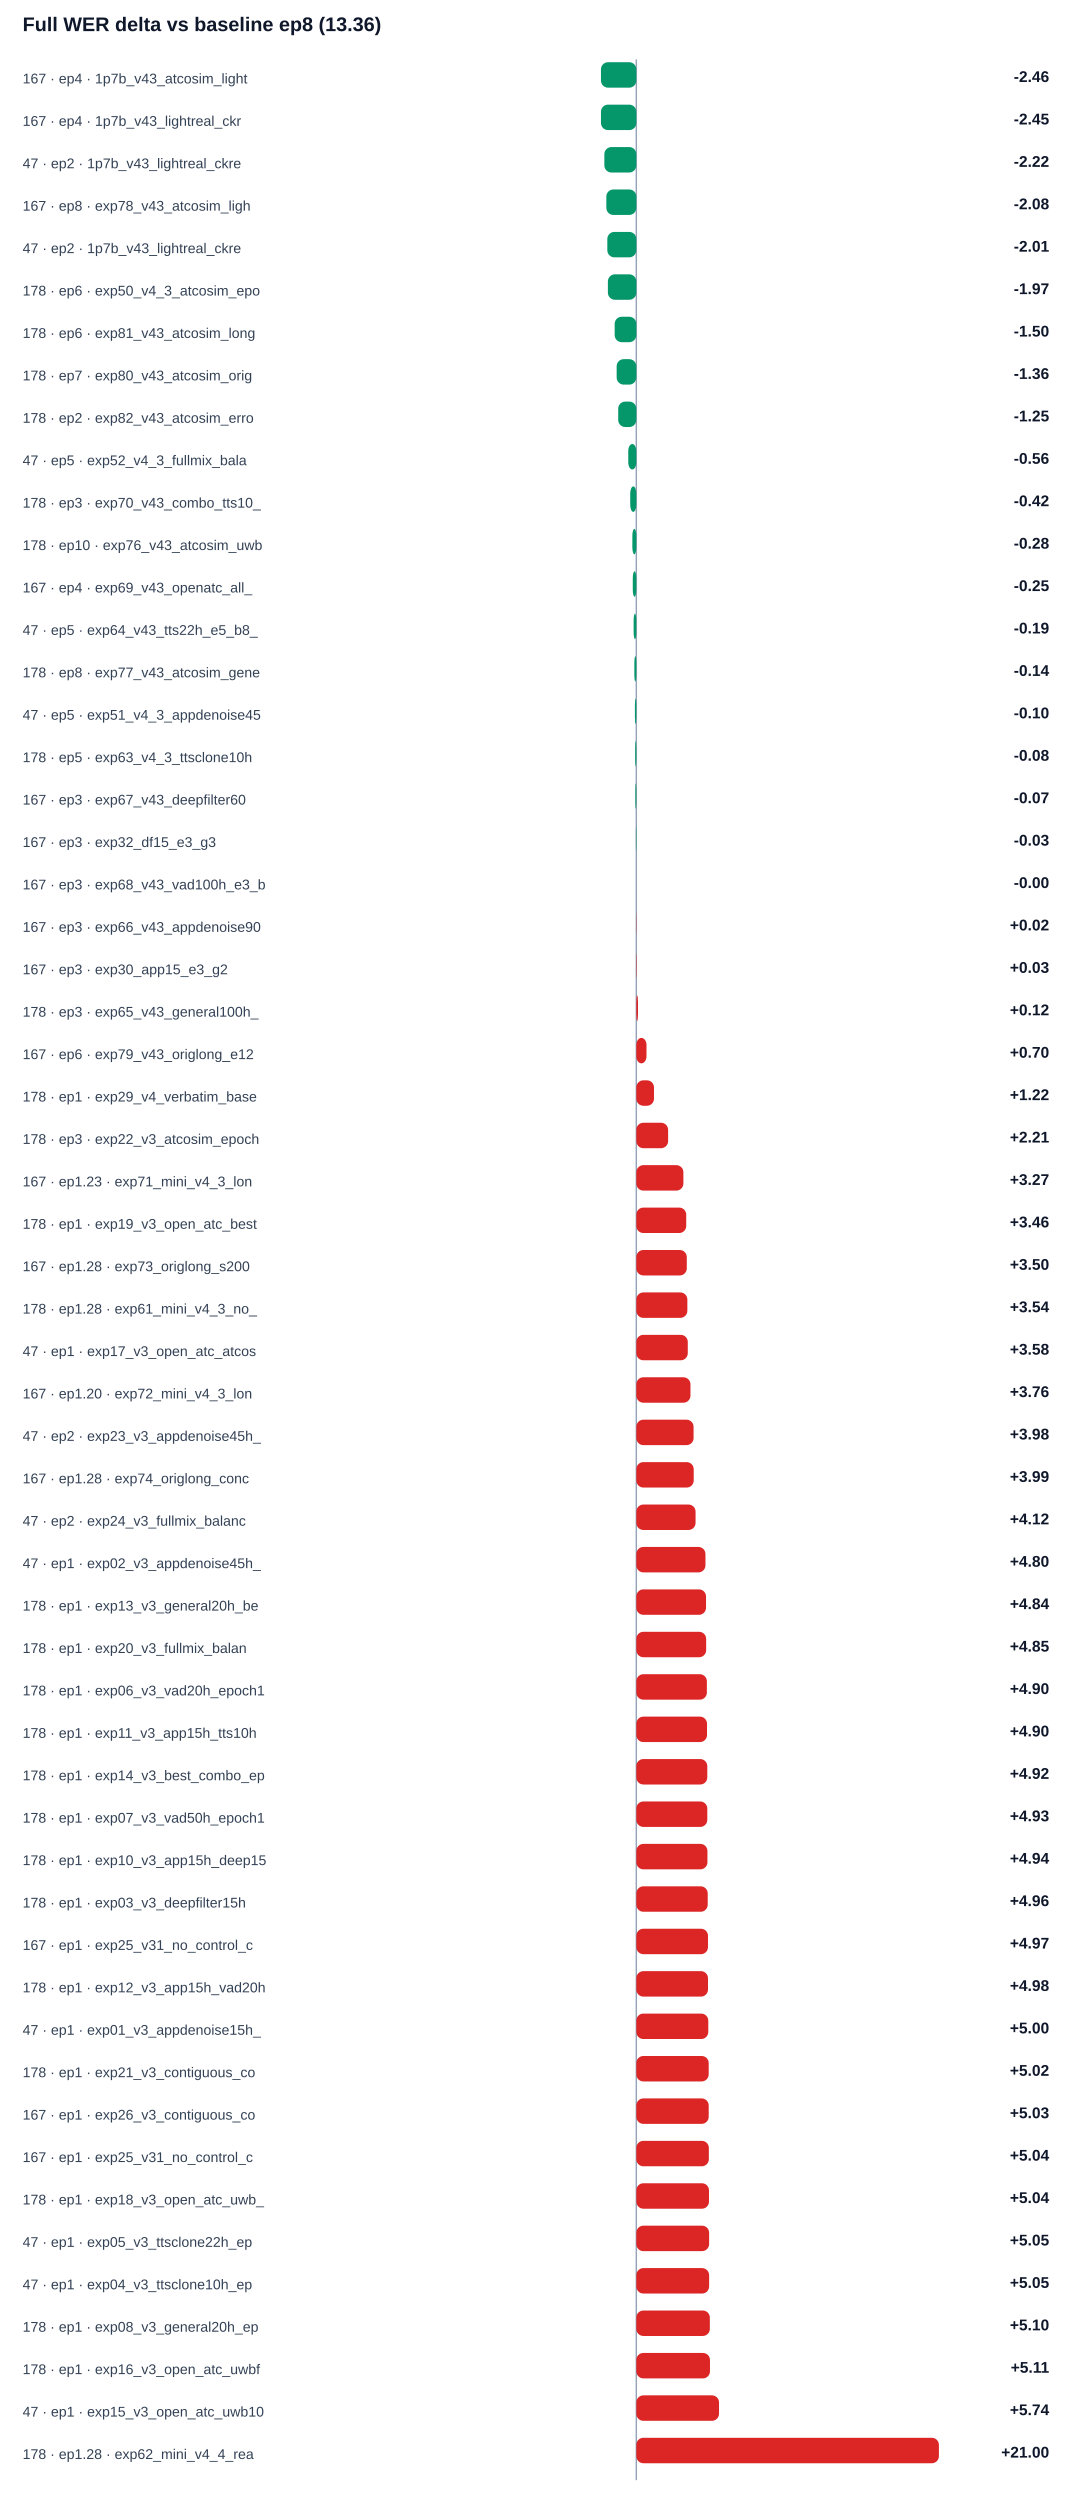
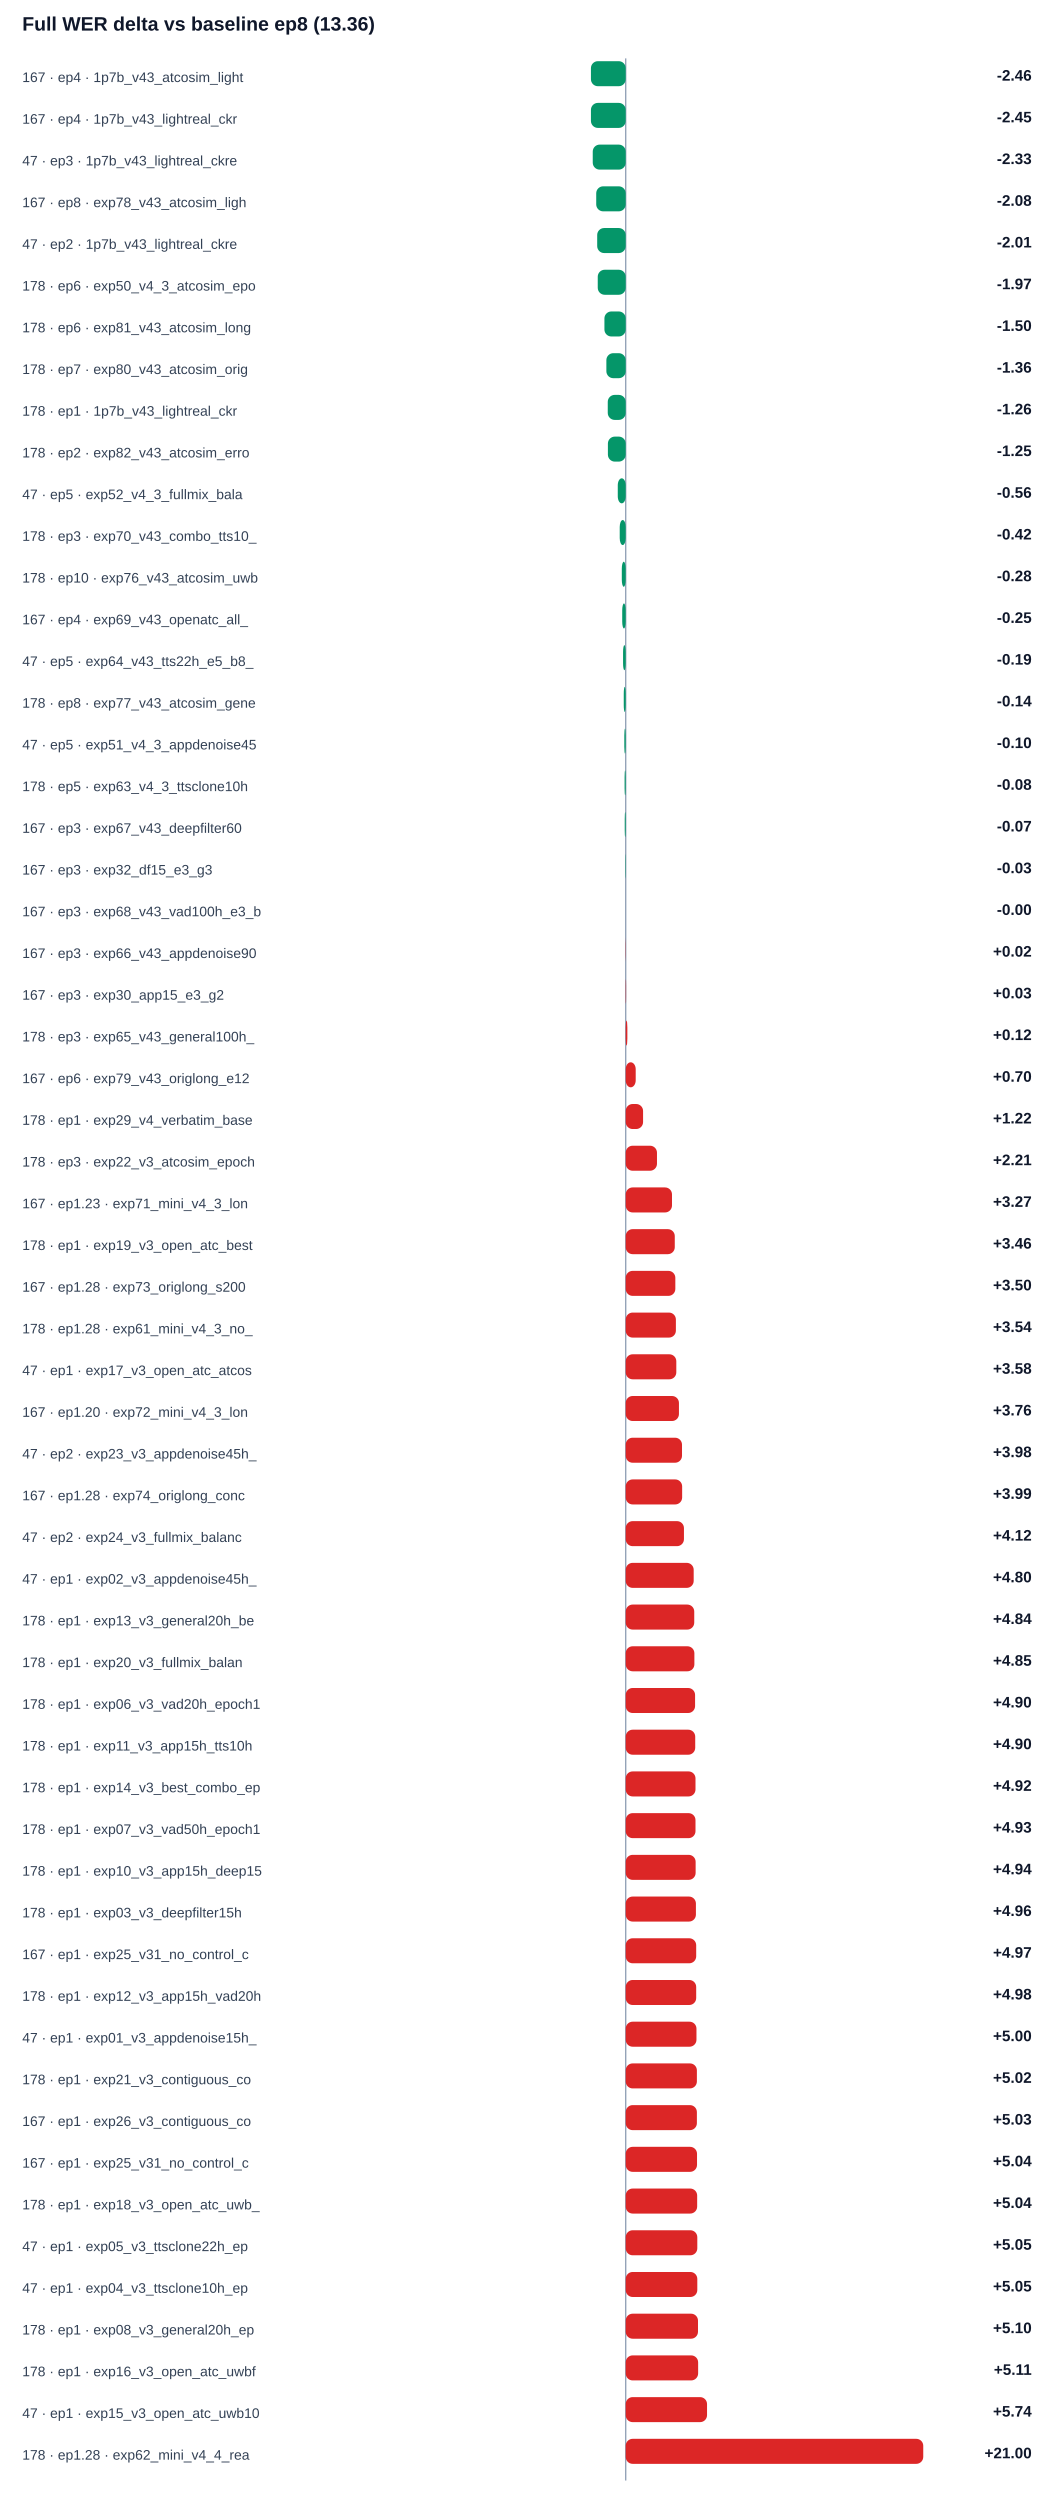
- <svg xmlns="http://www.w3.org/2000/svg" width="100%" viewBox="0 0 760 1768" style="max-width:760px;background:#ffffff;border:1px solid #e5e7eb;border-radius:10px;">
+ <svg xmlns="http://www.w3.org/2000/svg" width="100%" viewBox="0 0 760 1798" style="max-width:760px;background:#ffffff;border:1px solid #e5e7eb;border-radius:10px;">
  <text x="16.0" y="22.0" font-size="14" fill="#0f172a" text-anchor="start" font-family="Arial, sans-serif" font-weight="700">Full WER delta vs baseline ep8 (13.36)</text>
-   <line x1="450" y1="42" x2="450" y2="1754" stroke="#94a3b8" />
+   <line x1="450" y1="42" x2="450" y2="1784" stroke="#94a3b8" />
  <text x="16.0" y="59.0" font-size="10" fill="#334155" text-anchor="start" font-family="Arial, sans-serif" font-weight="400">167 · ep4 · 1p7b_v43_atcosim_light</text>
  <rect x="425.0" y="44" width="25.0" height="18" rx="5" fill="#059669" />
  <text x="742.0" y="58.0" font-size="11" fill="#0f172a" text-anchor="end" font-family="Arial, sans-serif" font-weight="700">-2.46</text>
  <text x="16.0" y="89.0" font-size="10" fill="#334155" text-anchor="start" font-family="Arial, sans-serif" font-weight="400">167 · ep4 · 1p7b_v43_lightreal_ckr</text>
  <rect x="425.0" y="74" width="25.0" height="18" rx="5" fill="#059669" />
  <text x="742.0" y="88.0" font-size="11" fill="#0f172a" text-anchor="end" font-family="Arial, sans-serif" font-weight="700">-2.45</text>
-   <text x="16.0" y="119.0" font-size="10" fill="#334155" text-anchor="start" font-family="Arial, sans-serif" font-weight="400">47 · ep2 · 1p7b_v43_lightreal_ckre</text>
-   <rect x="427.4" y="104" width="22.6" height="18" rx="5" fill="#059669" />
-   <text x="742.0" y="118.0" font-size="11" fill="#0f172a" text-anchor="end" font-family="Arial, sans-serif" font-weight="700">-2.22</text>
+   <text x="16.0" y="119.0" font-size="10" fill="#334155" text-anchor="start" font-family="Arial, sans-serif" font-weight="400">47 · ep3 · 1p7b_v43_lightreal_ckre</text>
+   <rect x="426.3" y="104" width="23.7" height="18" rx="5" fill="#059669" />
+   <text x="742.0" y="118.0" font-size="11" fill="#0f172a" text-anchor="end" font-family="Arial, sans-serif" font-weight="700">-2.33</text>
  <text x="16.0" y="149.0" font-size="10" fill="#334155" text-anchor="start" font-family="Arial, sans-serif" font-weight="400">167 · ep8 · exp78_v43_atcosim_ligh</text>
  <rect x="428.8" y="134" width="21.2" height="18" rx="5" fill="#059669" />
  <text x="742.0" y="148.0" font-size="11" fill="#0f172a" text-anchor="end" font-family="Arial, sans-serif" font-weight="700">-2.08</text>
  <text x="16.0" y="179.0" font-size="10" fill="#334155" text-anchor="start" font-family="Arial, sans-serif" font-weight="400">47 · ep2 · 1p7b_v43_lightreal_ckre</text>
  <rect x="429.5" y="164" width="20.5" height="18" rx="5" fill="#059669" />
  <text x="742.0" y="178.0" font-size="11" fill="#0f172a" text-anchor="end" font-family="Arial, sans-serif" font-weight="700">-2.01</text>
  <text x="16.0" y="209.0" font-size="10" fill="#334155" text-anchor="start" font-family="Arial, sans-serif" font-weight="400">178 · ep6 · exp50_v4_3_atcosim_epo</text>
  <rect x="429.9" y="194" width="20.1" height="18" rx="5" fill="#059669" />
  <text x="742.0" y="208.0" font-size="11" fill="#0f172a" text-anchor="end" font-family="Arial, sans-serif" font-weight="700">-1.97</text>
  <text x="16.0" y="239.0" font-size="10" fill="#334155" text-anchor="start" font-family="Arial, sans-serif" font-weight="400">178 · ep6 · exp81_v43_atcosim_long</text>
  <rect x="434.7" y="224" width="15.3" height="18" rx="5" fill="#059669" />
  <text x="742.0" y="238.0" font-size="11" fill="#0f172a" text-anchor="end" font-family="Arial, sans-serif" font-weight="700">-1.50</text>
  <text x="16.0" y="269.0" font-size="10" fill="#334155" text-anchor="start" font-family="Arial, sans-serif" font-weight="400">178 · ep7 · exp80_v43_atcosim_orig</text>
  <rect x="436.1" y="254" width="13.9" height="18" rx="5" fill="#059669" />
  <text x="742.0" y="268.0" font-size="11" fill="#0f172a" text-anchor="end" font-family="Arial, sans-serif" font-weight="700">-1.36</text>
-   <text x="16.0" y="299.0" font-size="10" fill="#334155" text-anchor="start" font-family="Arial, sans-serif" font-weight="400">178 · ep2 · exp82_v43_atcosim_erro</text>
-   <rect x="437.2" y="284" width="12.8" height="18" rx="5" fill="#059669" />
-   <text x="742.0" y="298.0" font-size="11" fill="#0f172a" text-anchor="end" font-family="Arial, sans-serif" font-weight="700">-1.25</text>
-   <text x="16.0" y="329.0" font-size="10" fill="#334155" text-anchor="start" font-family="Arial, sans-serif" font-weight="400">47 · ep5 · exp52_v4_3_fullmix_bala</text>
-   <rect x="444.3" y="314" width="5.7" height="18" rx="5" fill="#059669" />
-   <text x="742.0" y="328.0" font-size="11" fill="#0f172a" text-anchor="end" font-family="Arial, sans-serif" font-weight="700">-0.56</text>
-   <text x="16.0" y="359.0" font-size="10" fill="#334155" text-anchor="start" font-family="Arial, sans-serif" font-weight="400">178 · ep3 · exp70_v43_combo_tts10_</text>
-   <rect x="445.7" y="344" width="4.3" height="18" rx="5" fill="#059669" />
-   <text x="742.0" y="358.0" font-size="11" fill="#0f172a" text-anchor="end" font-family="Arial, sans-serif" font-weight="700">-0.42</text>
-   <text x="16.0" y="389.0" font-size="10" fill="#334155" text-anchor="start" font-family="Arial, sans-serif" font-weight="400">178 · ep10 · exp76_v43_atcosim_uwb</text>
-   <rect x="447.2" y="374" width="2.8" height="18" rx="5" fill="#059669" />
-   <text x="742.0" y="388.0" font-size="11" fill="#0f172a" text-anchor="end" font-family="Arial, sans-serif" font-weight="700">-0.28</text>
-   <text x="16.0" y="419.0" font-size="10" fill="#334155" text-anchor="start" font-family="Arial, sans-serif" font-weight="400">167 · ep4 · exp69_v43_openatc_all_</text>
-   <rect x="447.5" y="404" width="2.5" height="18" rx="5" fill="#059669" />
-   <text x="742.0" y="418.0" font-size="11" fill="#0f172a" text-anchor="end" font-family="Arial, sans-serif" font-weight="700">-0.25</text>
-   <text x="16.0" y="449.0" font-size="10" fill="#334155" text-anchor="start" font-family="Arial, sans-serif" font-weight="400">47 · ep5 · exp64_v43_tts22h_e5_b8_</text>
-   <rect x="448.1" y="434" width="1.9" height="18" rx="5" fill="#059669" />
-   <text x="742.0" y="448.0" font-size="11" fill="#0f172a" text-anchor="end" font-family="Arial, sans-serif" font-weight="700">-0.19</text>
-   <text x="16.0" y="479.0" font-size="10" fill="#334155" text-anchor="start" font-family="Arial, sans-serif" font-weight="400">178 · ep8 · exp77_v43_atcosim_gene</text>
-   <rect x="448.6" y="464" width="1.4" height="18" rx="5" fill="#059669" />
-   <text x="742.0" y="478.0" font-size="11" fill="#0f172a" text-anchor="end" font-family="Arial, sans-serif" font-weight="700">-0.14</text>
-   <text x="16.0" y="509.0" font-size="10" fill="#334155" text-anchor="start" font-family="Arial, sans-serif" font-weight="400">47 · ep5 · exp51_v4_3_appdenoise45</text>
-   <rect x="449.0" y="494" width="1.0" height="18" rx="5" fill="#059669" />
-   <text x="742.0" y="508.0" font-size="11" fill="#0f172a" text-anchor="end" font-family="Arial, sans-serif" font-weight="700">-0.10</text>
-   <text x="16.0" y="539.0" font-size="10" fill="#334155" text-anchor="start" font-family="Arial, sans-serif" font-weight="400">178 · ep5 · exp63_v4_3_ttsclone10h</text>
-   <rect x="449.2" y="524" width="0.8" height="18" rx="5" fill="#059669" />
-   <text x="742.0" y="538.0" font-size="11" fill="#0f172a" text-anchor="end" font-family="Arial, sans-serif" font-weight="700">-0.08</text>
-   <text x="16.0" y="569.0" font-size="10" fill="#334155" text-anchor="start" font-family="Arial, sans-serif" font-weight="400">167 · ep3 · exp67_v43_deepfilter60</text>
-   <rect x="449.3" y="554" width="0.7" height="18" rx="5" fill="#059669" />
-   <text x="742.0" y="568.0" font-size="11" fill="#0f172a" text-anchor="end" font-family="Arial, sans-serif" font-weight="700">-0.07</text>
-   <text x="16.0" y="599.0" font-size="10" fill="#334155" text-anchor="start" font-family="Arial, sans-serif" font-weight="400">167 · ep3 · exp32_df15_e3_g3</text>
-   <rect x="449.7" y="584" width="0.3" height="18" rx="5" fill="#059669" />
-   <text x="742.0" y="598.0" font-size="11" fill="#0f172a" text-anchor="end" font-family="Arial, sans-serif" font-weight="700">-0.03</text>
-   <text x="16.0" y="629.0" font-size="10" fill="#334155" text-anchor="start" font-family="Arial, sans-serif" font-weight="400">167 · ep3 · exp68_v43_vad100h_e3_b</text>
-   <rect x="450.0" y="614" width="0.0" height="18" rx="5" fill="#059669" />
-   <text x="742.0" y="628.0" font-size="11" fill="#0f172a" text-anchor="end" font-family="Arial, sans-serif" font-weight="700">-0.00</text>
-   <text x="16.0" y="659.0" font-size="10" fill="#334155" text-anchor="start" font-family="Arial, sans-serif" font-weight="400">167 · ep3 · exp66_v43_appdenoise90</text>
-   <rect x="450.0" y="644" width="0.2" height="18" rx="5" fill="#dc2626" />
-   <text x="742.0" y="658.0" font-size="11" fill="#0f172a" text-anchor="end" font-family="Arial, sans-serif" font-weight="700">+0.02</text>
-   <text x="16.0" y="689.0" font-size="10" fill="#334155" text-anchor="start" font-family="Arial, sans-serif" font-weight="400">167 · ep3 · exp30_app15_e3_g2</text>
-   <rect x="450.0" y="674" width="0.3" height="18" rx="5" fill="#dc2626" />
-   <text x="742.0" y="688.0" font-size="11" fill="#0f172a" text-anchor="end" font-family="Arial, sans-serif" font-weight="700">+0.03</text>
-   <text x="16.0" y="719.0" font-size="10" fill="#334155" text-anchor="start" font-family="Arial, sans-serif" font-weight="400">178 · ep3 · exp65_v43_general100h_</text>
-   <rect x="450.0" y="704" width="1.2" height="18" rx="5" fill="#dc2626" />
-   <text x="742.0" y="718.0" font-size="11" fill="#0f172a" text-anchor="end" font-family="Arial, sans-serif" font-weight="700">+0.12</text>
-   <text x="16.0" y="749.0" font-size="10" fill="#334155" text-anchor="start" font-family="Arial, sans-serif" font-weight="400">167 · ep6 · exp79_v43_origlong_e12</text>
-   <rect x="450.0" y="734" width="7.2" height="18" rx="5" fill="#dc2626" />
-   <text x="742.0" y="748.0" font-size="11" fill="#0f172a" text-anchor="end" font-family="Arial, sans-serif" font-weight="700">+0.70</text>
-   <text x="16.0" y="779.0" font-size="10" fill="#334155" text-anchor="start" font-family="Arial, sans-serif" font-weight="400">178 · ep1 · exp29_v4_verbatim_base</text>
-   <rect x="450.0" y="764" width="12.5" height="18" rx="5" fill="#dc2626" />
-   <text x="742.0" y="778.0" font-size="11" fill="#0f172a" text-anchor="end" font-family="Arial, sans-serif" font-weight="700">+1.22</text>
-   <text x="16.0" y="809.0" font-size="10" fill="#334155" text-anchor="start" font-family="Arial, sans-serif" font-weight="400">178 · ep3 · exp22_v3_atcosim_epoch</text>
-   <rect x="450.0" y="794" width="22.5" height="18" rx="5" fill="#dc2626" />
-   <text x="742.0" y="808.0" font-size="11" fill="#0f172a" text-anchor="end" font-family="Arial, sans-serif" font-weight="700">+2.21</text>
-   <text x="16.0" y="839.0" font-size="10" fill="#334155" text-anchor="start" font-family="Arial, sans-serif" font-weight="400">167 · ep1.23 · exp71_mini_v4_3_lon</text>
-   <rect x="450.0" y="824" width="33.3" height="18" rx="5" fill="#dc2626" />
-   <text x="742.0" y="838.0" font-size="11" fill="#0f172a" text-anchor="end" font-family="Arial, sans-serif" font-weight="700">+3.27</text>
-   <text x="16.0" y="869.0" font-size="10" fill="#334155" text-anchor="start" font-family="Arial, sans-serif" font-weight="400">178 · ep1 · exp19_v3_open_atc_best</text>
-   <rect x="450.0" y="854" width="35.3" height="18" rx="5" fill="#dc2626" />
-   <text x="742.0" y="868.0" font-size="11" fill="#0f172a" text-anchor="end" font-family="Arial, sans-serif" font-weight="700">+3.46</text>
-   <text x="16.0" y="899.0" font-size="10" fill="#334155" text-anchor="start" font-family="Arial, sans-serif" font-weight="400">167 · ep1.28 · exp73_origlong_s200</text>
-   <rect x="450.0" y="884" width="35.7" height="18" rx="5" fill="#dc2626" />
-   <text x="742.0" y="898.0" font-size="11" fill="#0f172a" text-anchor="end" font-family="Arial, sans-serif" font-weight="700">+3.50</text>
-   <text x="16.0" y="929.0" font-size="10" fill="#334155" text-anchor="start" font-family="Arial, sans-serif" font-weight="400">178 · ep1.28 · exp61_mini_v4_3_no_</text>
-   <rect x="450.0" y="914" width="36.1" height="18" rx="5" fill="#dc2626" />
-   <text x="742.0" y="928.0" font-size="11" fill="#0f172a" text-anchor="end" font-family="Arial, sans-serif" font-weight="700">+3.54</text>
-   <text x="16.0" y="959.0" font-size="10" fill="#334155" text-anchor="start" font-family="Arial, sans-serif" font-weight="400">47 · ep1 · exp17_v3_open_atc_atcos</text>
-   <rect x="450.0" y="944" width="36.4" height="18" rx="5" fill="#dc2626" />
-   <text x="742.0" y="958.0" font-size="11" fill="#0f172a" text-anchor="end" font-family="Arial, sans-serif" font-weight="700">+3.58</text>
-   <text x="16.0" y="989.0" font-size="10" fill="#334155" text-anchor="start" font-family="Arial, sans-serif" font-weight="400">167 · ep1.20 · exp72_mini_v4_3_lon</text>
-   <rect x="450.0" y="974" width="38.3" height="18" rx="5" fill="#dc2626" />
-   <text x="742.0" y="988.0" font-size="11" fill="#0f172a" text-anchor="end" font-family="Arial, sans-serif" font-weight="700">+3.76</text>
-   <text x="16.0" y="1019.0" font-size="10" fill="#334155" text-anchor="start" font-family="Arial, sans-serif" font-weight="400">47 · ep2 · exp23_v3_appdenoise45h_</text>
-   <rect x="450.0" y="1004" width="40.5" height="18" rx="5" fill="#dc2626" />
-   <text x="742.0" y="1018.0" font-size="11" fill="#0f172a" text-anchor="end" font-family="Arial, sans-serif" font-weight="700">+3.98</text>
-   <text x="16.0" y="1049.0" font-size="10" fill="#334155" text-anchor="start" font-family="Arial, sans-serif" font-weight="400">167 · ep1.28 · exp74_origlong_conc</text>
-   <rect x="450.0" y="1034" width="40.6" height="18" rx="5" fill="#dc2626" />
-   <text x="742.0" y="1048.0" font-size="11" fill="#0f172a" text-anchor="end" font-family="Arial, sans-serif" font-weight="700">+3.99</text>
-   <text x="16.0" y="1079.0" font-size="10" fill="#334155" text-anchor="start" font-family="Arial, sans-serif" font-weight="400">47 · ep2 · exp24_v3_fullmix_balanc</text>
-   <rect x="450.0" y="1064" width="41.9" height="18" rx="5" fill="#dc2626" />
-   <text x="742.0" y="1078.0" font-size="11" fill="#0f172a" text-anchor="end" font-family="Arial, sans-serif" font-weight="700">+4.12</text>
-   <text x="16.0" y="1109.0" font-size="10" fill="#334155" text-anchor="start" font-family="Arial, sans-serif" font-weight="400">47 · ep1 · exp02_v3_appdenoise45h_</text>
-   <rect x="450.0" y="1094" width="48.9" height="18" rx="5" fill="#dc2626" />
-   <text x="742.0" y="1108.0" font-size="11" fill="#0f172a" text-anchor="end" font-family="Arial, sans-serif" font-weight="700">+4.80</text>
-   <text x="16.0" y="1139.0" font-size="10" fill="#334155" text-anchor="start" font-family="Arial, sans-serif" font-weight="400">178 · ep1 · exp13_v3_general20h_be</text>
-   <rect x="450.0" y="1124" width="49.3" height="18" rx="5" fill="#dc2626" />
-   <text x="742.0" y="1138.0" font-size="11" fill="#0f172a" text-anchor="end" font-family="Arial, sans-serif" font-weight="700">+4.84</text>
-   <text x="16.0" y="1169.0" font-size="10" fill="#334155" text-anchor="start" font-family="Arial, sans-serif" font-weight="400">178 · ep1 · exp20_v3_fullmix_balan</text>
-   <rect x="450.0" y="1154" width="49.4" height="18" rx="5" fill="#dc2626" />
-   <text x="742.0" y="1168.0" font-size="11" fill="#0f172a" text-anchor="end" font-family="Arial, sans-serif" font-weight="700">+4.85</text>
-   <text x="16.0" y="1199.0" font-size="10" fill="#334155" text-anchor="start" font-family="Arial, sans-serif" font-weight="400">178 · ep1 · exp06_v3_vad20h_epoch1</text>
-   <rect x="450.0" y="1184" width="49.9" height="18" rx="5" fill="#dc2626" />
-   <text x="742.0" y="1198.0" font-size="11" fill="#0f172a" text-anchor="end" font-family="Arial, sans-serif" font-weight="700">+4.90</text>
-   <text x="16.0" y="1229.0" font-size="10" fill="#334155" text-anchor="start" font-family="Arial, sans-serif" font-weight="400">178 · ep1 · exp11_v3_app15h_tts10h</text>
-   <rect x="450.0" y="1214" width="50.0" height="18" rx="5" fill="#dc2626" />
+   <text x="16.0" y="299.0" font-size="10" fill="#334155" text-anchor="start" font-family="Arial, sans-serif" font-weight="400">178 · ep1 · 1p7b_v43_lightreal_ckr</text>
+   <rect x="437.1" y="284" width="12.9" height="18" rx="5" fill="#059669" />
+   <text x="742.0" y="298.0" font-size="11" fill="#0f172a" text-anchor="end" font-family="Arial, sans-serif" font-weight="700">-1.26</text>
+   <text x="16.0" y="329.0" font-size="10" fill="#334155" text-anchor="start" font-family="Arial, sans-serif" font-weight="400">178 · ep2 · exp82_v43_atcosim_erro</text>
+   <rect x="437.2" y="314" width="12.8" height="18" rx="5" fill="#059669" />
+   <text x="742.0" y="328.0" font-size="11" fill="#0f172a" text-anchor="end" font-family="Arial, sans-serif" font-weight="700">-1.25</text>
+   <text x="16.0" y="359.0" font-size="10" fill="#334155" text-anchor="start" font-family="Arial, sans-serif" font-weight="400">47 · ep5 · exp52_v4_3_fullmix_bala</text>
+   <rect x="444.3" y="344" width="5.7" height="18" rx="5" fill="#059669" />
+   <text x="742.0" y="358.0" font-size="11" fill="#0f172a" text-anchor="end" font-family="Arial, sans-serif" font-weight="700">-0.56</text>
+   <text x="16.0" y="389.0" font-size="10" fill="#334155" text-anchor="start" font-family="Arial, sans-serif" font-weight="400">178 · ep3 · exp70_v43_combo_tts10_</text>
+   <rect x="445.7" y="374" width="4.3" height="18" rx="5" fill="#059669" />
+   <text x="742.0" y="388.0" font-size="11" fill="#0f172a" text-anchor="end" font-family="Arial, sans-serif" font-weight="700">-0.42</text>
+   <text x="16.0" y="419.0" font-size="10" fill="#334155" text-anchor="start" font-family="Arial, sans-serif" font-weight="400">178 · ep10 · exp76_v43_atcosim_uwb</text>
+   <rect x="447.2" y="404" width="2.8" height="18" rx="5" fill="#059669" />
+   <text x="742.0" y="418.0" font-size="11" fill="#0f172a" text-anchor="end" font-family="Arial, sans-serif" font-weight="700">-0.28</text>
+   <text x="16.0" y="449.0" font-size="10" fill="#334155" text-anchor="start" font-family="Arial, sans-serif" font-weight="400">167 · ep4 · exp69_v43_openatc_all_</text>
+   <rect x="447.5" y="434" width="2.5" height="18" rx="5" fill="#059669" />
+   <text x="742.0" y="448.0" font-size="11" fill="#0f172a" text-anchor="end" font-family="Arial, sans-serif" font-weight="700">-0.25</text>
+   <text x="16.0" y="479.0" font-size="10" fill="#334155" text-anchor="start" font-family="Arial, sans-serif" font-weight="400">47 · ep5 · exp64_v43_tts22h_e5_b8_</text>
+   <rect x="448.1" y="464" width="1.9" height="18" rx="5" fill="#059669" />
+   <text x="742.0" y="478.0" font-size="11" fill="#0f172a" text-anchor="end" font-family="Arial, sans-serif" font-weight="700">-0.19</text>
+   <text x="16.0" y="509.0" font-size="10" fill="#334155" text-anchor="start" font-family="Arial, sans-serif" font-weight="400">178 · ep8 · exp77_v43_atcosim_gene</text>
+   <rect x="448.6" y="494" width="1.4" height="18" rx="5" fill="#059669" />
+   <text x="742.0" y="508.0" font-size="11" fill="#0f172a" text-anchor="end" font-family="Arial, sans-serif" font-weight="700">-0.14</text>
+   <text x="16.0" y="539.0" font-size="10" fill="#334155" text-anchor="start" font-family="Arial, sans-serif" font-weight="400">47 · ep5 · exp51_v4_3_appdenoise45</text>
+   <rect x="449.0" y="524" width="1.0" height="18" rx="5" fill="#059669" />
+   <text x="742.0" y="538.0" font-size="11" fill="#0f172a" text-anchor="end" font-family="Arial, sans-serif" font-weight="700">-0.10</text>
+   <text x="16.0" y="569.0" font-size="10" fill="#334155" text-anchor="start" font-family="Arial, sans-serif" font-weight="400">178 · ep5 · exp63_v4_3_ttsclone10h</text>
+   <rect x="449.2" y="554" width="0.8" height="18" rx="5" fill="#059669" />
+   <text x="742.0" y="568.0" font-size="11" fill="#0f172a" text-anchor="end" font-family="Arial, sans-serif" font-weight="700">-0.08</text>
+   <text x="16.0" y="599.0" font-size="10" fill="#334155" text-anchor="start" font-family="Arial, sans-serif" font-weight="400">167 · ep3 · exp67_v43_deepfilter60</text>
+   <rect x="449.3" y="584" width="0.7" height="18" rx="5" fill="#059669" />
+   <text x="742.0" y="598.0" font-size="11" fill="#0f172a" text-anchor="end" font-family="Arial, sans-serif" font-weight="700">-0.07</text>
+   <text x="16.0" y="629.0" font-size="10" fill="#334155" text-anchor="start" font-family="Arial, sans-serif" font-weight="400">167 · ep3 · exp32_df15_e3_g3</text>
+   <rect x="449.7" y="614" width="0.3" height="18" rx="5" fill="#059669" />
+   <text x="742.0" y="628.0" font-size="11" fill="#0f172a" text-anchor="end" font-family="Arial, sans-serif" font-weight="700">-0.03</text>
+   <text x="16.0" y="659.0" font-size="10" fill="#334155" text-anchor="start" font-family="Arial, sans-serif" font-weight="400">167 · ep3 · exp68_v43_vad100h_e3_b</text>
+   <rect x="450.0" y="644" width="0.0" height="18" rx="5" fill="#059669" />
+   <text x="742.0" y="658.0" font-size="11" fill="#0f172a" text-anchor="end" font-family="Arial, sans-serif" font-weight="700">-0.00</text>
+   <text x="16.0" y="689.0" font-size="10" fill="#334155" text-anchor="start" font-family="Arial, sans-serif" font-weight="400">167 · ep3 · exp66_v43_appdenoise90</text>
+   <rect x="450.0" y="674" width="0.2" height="18" rx="5" fill="#dc2626" />
+   <text x="742.0" y="688.0" font-size="11" fill="#0f172a" text-anchor="end" font-family="Arial, sans-serif" font-weight="700">+0.02</text>
+   <text x="16.0" y="719.0" font-size="10" fill="#334155" text-anchor="start" font-family="Arial, sans-serif" font-weight="400">167 · ep3 · exp30_app15_e3_g2</text>
+   <rect x="450.0" y="704" width="0.3" height="18" rx="5" fill="#dc2626" />
+   <text x="742.0" y="718.0" font-size="11" fill="#0f172a" text-anchor="end" font-family="Arial, sans-serif" font-weight="700">+0.03</text>
+   <text x="16.0" y="749.0" font-size="10" fill="#334155" text-anchor="start" font-family="Arial, sans-serif" font-weight="400">178 · ep3 · exp65_v43_general100h_</text>
+   <rect x="450.0" y="734" width="1.2" height="18" rx="5" fill="#dc2626" />
+   <text x="742.0" y="748.0" font-size="11" fill="#0f172a" text-anchor="end" font-family="Arial, sans-serif" font-weight="700">+0.12</text>
+   <text x="16.0" y="779.0" font-size="10" fill="#334155" text-anchor="start" font-family="Arial, sans-serif" font-weight="400">167 · ep6 · exp79_v43_origlong_e12</text>
+   <rect x="450.0" y="764" width="7.2" height="18" rx="5" fill="#dc2626" />
+   <text x="742.0" y="778.0" font-size="11" fill="#0f172a" text-anchor="end" font-family="Arial, sans-serif" font-weight="700">+0.70</text>
+   <text x="16.0" y="809.0" font-size="10" fill="#334155" text-anchor="start" font-family="Arial, sans-serif" font-weight="400">178 · ep1 · exp29_v4_verbatim_base</text>
+   <rect x="450.0" y="794" width="12.5" height="18" rx="5" fill="#dc2626" />
+   <text x="742.0" y="808.0" font-size="11" fill="#0f172a" text-anchor="end" font-family="Arial, sans-serif" font-weight="700">+1.22</text>
+   <text x="16.0" y="839.0" font-size="10" fill="#334155" text-anchor="start" font-family="Arial, sans-serif" font-weight="400">178 · ep3 · exp22_v3_atcosim_epoch</text>
+   <rect x="450.0" y="824" width="22.5" height="18" rx="5" fill="#dc2626" />
+   <text x="742.0" y="838.0" font-size="11" fill="#0f172a" text-anchor="end" font-family="Arial, sans-serif" font-weight="700">+2.21</text>
+   <text x="16.0" y="869.0" font-size="10" fill="#334155" text-anchor="start" font-family="Arial, sans-serif" font-weight="400">167 · ep1.23 · exp71_mini_v4_3_lon</text>
+   <rect x="450.0" y="854" width="33.3" height="18" rx="5" fill="#dc2626" />
+   <text x="742.0" y="868.0" font-size="11" fill="#0f172a" text-anchor="end" font-family="Arial, sans-serif" font-weight="700">+3.27</text>
+   <text x="16.0" y="899.0" font-size="10" fill="#334155" text-anchor="start" font-family="Arial, sans-serif" font-weight="400">178 · ep1 · exp19_v3_open_atc_best</text>
+   <rect x="450.0" y="884" width="35.3" height="18" rx="5" fill="#dc2626" />
+   <text x="742.0" y="898.0" font-size="11" fill="#0f172a" text-anchor="end" font-family="Arial, sans-serif" font-weight="700">+3.46</text>
+   <text x="16.0" y="929.0" font-size="10" fill="#334155" text-anchor="start" font-family="Arial, sans-serif" font-weight="400">167 · ep1.28 · exp73_origlong_s200</text>
+   <rect x="450.0" y="914" width="35.7" height="18" rx="5" fill="#dc2626" />
+   <text x="742.0" y="928.0" font-size="11" fill="#0f172a" text-anchor="end" font-family="Arial, sans-serif" font-weight="700">+3.50</text>
+   <text x="16.0" y="959.0" font-size="10" fill="#334155" text-anchor="start" font-family="Arial, sans-serif" font-weight="400">178 · ep1.28 · exp61_mini_v4_3_no_</text>
+   <rect x="450.0" y="944" width="36.1" height="18" rx="5" fill="#dc2626" />
+   <text x="742.0" y="958.0" font-size="11" fill="#0f172a" text-anchor="end" font-family="Arial, sans-serif" font-weight="700">+3.54</text>
+   <text x="16.0" y="989.0" font-size="10" fill="#334155" text-anchor="start" font-family="Arial, sans-serif" font-weight="400">47 · ep1 · exp17_v3_open_atc_atcos</text>
+   <rect x="450.0" y="974" width="36.4" height="18" rx="5" fill="#dc2626" />
+   <text x="742.0" y="988.0" font-size="11" fill="#0f172a" text-anchor="end" font-family="Arial, sans-serif" font-weight="700">+3.58</text>
+   <text x="16.0" y="1019.0" font-size="10" fill="#334155" text-anchor="start" font-family="Arial, sans-serif" font-weight="400">167 · ep1.20 · exp72_mini_v4_3_lon</text>
+   <rect x="450.0" y="1004" width="38.3" height="18" rx="5" fill="#dc2626" />
+   <text x="742.0" y="1018.0" font-size="11" fill="#0f172a" text-anchor="end" font-family="Arial, sans-serif" font-weight="700">+3.76</text>
+   <text x="16.0" y="1049.0" font-size="10" fill="#334155" text-anchor="start" font-family="Arial, sans-serif" font-weight="400">47 · ep2 · exp23_v3_appdenoise45h_</text>
+   <rect x="450.0" y="1034" width="40.5" height="18" rx="5" fill="#dc2626" />
+   <text x="742.0" y="1048.0" font-size="11" fill="#0f172a" text-anchor="end" font-family="Arial, sans-serif" font-weight="700">+3.98</text>
+   <text x="16.0" y="1079.0" font-size="10" fill="#334155" text-anchor="start" font-family="Arial, sans-serif" font-weight="400">167 · ep1.28 · exp74_origlong_conc</text>
+   <rect x="450.0" y="1064" width="40.6" height="18" rx="5" fill="#dc2626" />
+   <text x="742.0" y="1078.0" font-size="11" fill="#0f172a" text-anchor="end" font-family="Arial, sans-serif" font-weight="700">+3.99</text>
+   <text x="16.0" y="1109.0" font-size="10" fill="#334155" text-anchor="start" font-family="Arial, sans-serif" font-weight="400">47 · ep2 · exp24_v3_fullmix_balanc</text>
+   <rect x="450.0" y="1094" width="41.9" height="18" rx="5" fill="#dc2626" />
+   <text x="742.0" y="1108.0" font-size="11" fill="#0f172a" text-anchor="end" font-family="Arial, sans-serif" font-weight="700">+4.12</text>
+   <text x="16.0" y="1139.0" font-size="10" fill="#334155" text-anchor="start" font-family="Arial, sans-serif" font-weight="400">47 · ep1 · exp02_v3_appdenoise45h_</text>
+   <rect x="450.0" y="1124" width="48.9" height="18" rx="5" fill="#dc2626" />
+   <text x="742.0" y="1138.0" font-size="11" fill="#0f172a" text-anchor="end" font-family="Arial, sans-serif" font-weight="700">+4.80</text>
+   <text x="16.0" y="1169.0" font-size="10" fill="#334155" text-anchor="start" font-family="Arial, sans-serif" font-weight="400">178 · ep1 · exp13_v3_general20h_be</text>
+   <rect x="450.0" y="1154" width="49.3" height="18" rx="5" fill="#dc2626" />
+   <text x="742.0" y="1168.0" font-size="11" fill="#0f172a" text-anchor="end" font-family="Arial, sans-serif" font-weight="700">+4.84</text>
+   <text x="16.0" y="1199.0" font-size="10" fill="#334155" text-anchor="start" font-family="Arial, sans-serif" font-weight="400">178 · ep1 · exp20_v3_fullmix_balan</text>
+   <rect x="450.0" y="1184" width="49.4" height="18" rx="5" fill="#dc2626" />
+   <text x="742.0" y="1198.0" font-size="11" fill="#0f172a" text-anchor="end" font-family="Arial, sans-serif" font-weight="700">+4.85</text>
+   <text x="16.0" y="1229.0" font-size="10" fill="#334155" text-anchor="start" font-family="Arial, sans-serif" font-weight="400">178 · ep1 · exp06_v3_vad20h_epoch1</text>
+   <rect x="450.0" y="1214" width="49.9" height="18" rx="5" fill="#dc2626" />
  <text x="742.0" y="1228.0" font-size="11" fill="#0f172a" text-anchor="end" font-family="Arial, sans-serif" font-weight="700">+4.90</text>
-   <text x="16.0" y="1259.0" font-size="10" fill="#334155" text-anchor="start" font-family="Arial, sans-serif" font-weight="400">178 · ep1 · exp14_v3_best_combo_ep</text>
-   <rect x="450.0" y="1244" width="50.2" height="18" rx="5" fill="#dc2626" />
-   <text x="742.0" y="1258.0" font-size="11" fill="#0f172a" text-anchor="end" font-family="Arial, sans-serif" font-weight="700">+4.92</text>
-   <text x="16.0" y="1289.0" font-size="10" fill="#334155" text-anchor="start" font-family="Arial, sans-serif" font-weight="400">178 · ep1 · exp07_v3_vad50h_epoch1</text>
+   <text x="16.0" y="1259.0" font-size="10" fill="#334155" text-anchor="start" font-family="Arial, sans-serif" font-weight="400">178 · ep1 · exp11_v3_app15h_tts10h</text>
+   <rect x="450.0" y="1244" width="50.0" height="18" rx="5" fill="#dc2626" />
+   <text x="742.0" y="1258.0" font-size="11" fill="#0f172a" text-anchor="end" font-family="Arial, sans-serif" font-weight="700">+4.90</text>
+   <text x="16.0" y="1289.0" font-size="10" fill="#334155" text-anchor="start" font-family="Arial, sans-serif" font-weight="400">178 · ep1 · exp14_v3_best_combo_ep</text>
  <rect x="450.0" y="1274" width="50.2" height="18" rx="5" fill="#dc2626" />
-   <text x="742.0" y="1288.0" font-size="11" fill="#0f172a" text-anchor="end" font-family="Arial, sans-serif" font-weight="700">+4.93</text>
-   <text x="16.0" y="1319.0" font-size="10" fill="#334155" text-anchor="start" font-family="Arial, sans-serif" font-weight="400">178 · ep1 · exp10_v3_app15h_deep15</text>
-   <rect x="450.0" y="1304" width="50.3" height="18" rx="5" fill="#dc2626" />
-   <text x="742.0" y="1318.0" font-size="11" fill="#0f172a" text-anchor="end" font-family="Arial, sans-serif" font-weight="700">+4.94</text>
-   <text x="16.0" y="1349.0" font-size="10" fill="#334155" text-anchor="start" font-family="Arial, sans-serif" font-weight="400">178 · ep1 · exp03_v3_deepfilter15h</text>
-   <rect x="450.0" y="1334" width="50.5" height="18" rx="5" fill="#dc2626" />
-   <text x="742.0" y="1348.0" font-size="11" fill="#0f172a" text-anchor="end" font-family="Arial, sans-serif" font-weight="700">+4.96</text>
-   <text x="16.0" y="1379.0" font-size="10" fill="#334155" text-anchor="start" font-family="Arial, sans-serif" font-weight="400">167 · ep1 · exp25_v31_no_control_c</text>
-   <rect x="450.0" y="1364" width="50.7" height="18" rx="5" fill="#dc2626" />
-   <text x="742.0" y="1378.0" font-size="11" fill="#0f172a" text-anchor="end" font-family="Arial, sans-serif" font-weight="700">+4.97</text>
-   <text x="16.0" y="1409.0" font-size="10" fill="#334155" text-anchor="start" font-family="Arial, sans-serif" font-weight="400">178 · ep1 · exp12_v3_app15h_vad20h</text>
+   <text x="742.0" y="1288.0" font-size="11" fill="#0f172a" text-anchor="end" font-family="Arial, sans-serif" font-weight="700">+4.92</text>
+   <text x="16.0" y="1319.0" font-size="10" fill="#334155" text-anchor="start" font-family="Arial, sans-serif" font-weight="400">178 · ep1 · exp07_v3_vad50h_epoch1</text>
+   <rect x="450.0" y="1304" width="50.2" height="18" rx="5" fill="#dc2626" />
+   <text x="742.0" y="1318.0" font-size="11" fill="#0f172a" text-anchor="end" font-family="Arial, sans-serif" font-weight="700">+4.93</text>
+   <text x="16.0" y="1349.0" font-size="10" fill="#334155" text-anchor="start" font-family="Arial, sans-serif" font-weight="400">178 · ep1 · exp10_v3_app15h_deep15</text>
+   <rect x="450.0" y="1334" width="50.3" height="18" rx="5" fill="#dc2626" />
+   <text x="742.0" y="1348.0" font-size="11" fill="#0f172a" text-anchor="end" font-family="Arial, sans-serif" font-weight="700">+4.94</text>
+   <text x="16.0" y="1379.0" font-size="10" fill="#334155" text-anchor="start" font-family="Arial, sans-serif" font-weight="400">178 · ep1 · exp03_v3_deepfilter15h</text>
+   <rect x="450.0" y="1364" width="50.5" height="18" rx="5" fill="#dc2626" />
+   <text x="742.0" y="1378.0" font-size="11" fill="#0f172a" text-anchor="end" font-family="Arial, sans-serif" font-weight="700">+4.96</text>
+   <text x="16.0" y="1409.0" font-size="10" fill="#334155" text-anchor="start" font-family="Arial, sans-serif" font-weight="400">167 · ep1 · exp25_v31_no_control_c</text>
  <rect x="450.0" y="1394" width="50.7" height="18" rx="5" fill="#dc2626" />
-   <text x="742.0" y="1408.0" font-size="11" fill="#0f172a" text-anchor="end" font-family="Arial, sans-serif" font-weight="700">+4.98</text>
-   <text x="16.0" y="1439.0" font-size="10" fill="#334155" text-anchor="start" font-family="Arial, sans-serif" font-weight="400">47 · ep1 · exp01_v3_appdenoise15h_</text>
-   <rect x="450.0" y="1424" width="50.9" height="18" rx="5" fill="#dc2626" />
-   <text x="742.0" y="1438.0" font-size="11" fill="#0f172a" text-anchor="end" font-family="Arial, sans-serif" font-weight="700">+5.00</text>
-   <text x="16.0" y="1469.0" font-size="10" fill="#334155" text-anchor="start" font-family="Arial, sans-serif" font-weight="400">178 · ep1 · exp21_v3_contiguous_co</text>
-   <rect x="450.0" y="1454" width="51.2" height="18" rx="5" fill="#dc2626" />
-   <text x="742.0" y="1468.0" font-size="11" fill="#0f172a" text-anchor="end" font-family="Arial, sans-serif" font-weight="700">+5.02</text>
-   <text x="16.0" y="1499.0" font-size="10" fill="#334155" text-anchor="start" font-family="Arial, sans-serif" font-weight="400">167 · ep1 · exp26_v3_contiguous_co</text>
+   <text x="742.0" y="1408.0" font-size="11" fill="#0f172a" text-anchor="end" font-family="Arial, sans-serif" font-weight="700">+4.97</text>
+   <text x="16.0" y="1439.0" font-size="10" fill="#334155" text-anchor="start" font-family="Arial, sans-serif" font-weight="400">178 · ep1 · exp12_v3_app15h_vad20h</text>
+   <rect x="450.0" y="1424" width="50.7" height="18" rx="5" fill="#dc2626" />
+   <text x="742.0" y="1438.0" font-size="11" fill="#0f172a" text-anchor="end" font-family="Arial, sans-serif" font-weight="700">+4.98</text>
+   <text x="16.0" y="1469.0" font-size="10" fill="#334155" text-anchor="start" font-family="Arial, sans-serif" font-weight="400">47 · ep1 · exp01_v3_appdenoise15h_</text>
+   <rect x="450.0" y="1454" width="50.9" height="18" rx="5" fill="#dc2626" />
+   <text x="742.0" y="1468.0" font-size="11" fill="#0f172a" text-anchor="end" font-family="Arial, sans-serif" font-weight="700">+5.00</text>
+   <text x="16.0" y="1499.0" font-size="10" fill="#334155" text-anchor="start" font-family="Arial, sans-serif" font-weight="400">178 · ep1 · exp21_v3_contiguous_co</text>
  <rect x="450.0" y="1484" width="51.2" height="18" rx="5" fill="#dc2626" />
-   <text x="742.0" y="1498.0" font-size="11" fill="#0f172a" text-anchor="end" font-family="Arial, sans-serif" font-weight="700">+5.03</text>
-   <text x="16.0" y="1529.0" font-size="10" fill="#334155" text-anchor="start" font-family="Arial, sans-serif" font-weight="400">167 · ep1 · exp25_v31_no_control_c</text>
-   <rect x="450.0" y="1514" width="51.3" height="18" rx="5" fill="#dc2626" />
-   <text x="742.0" y="1528.0" font-size="11" fill="#0f172a" text-anchor="end" font-family="Arial, sans-serif" font-weight="700">+5.04</text>
-   <text x="16.0" y="1559.0" font-size="10" fill="#334155" text-anchor="start" font-family="Arial, sans-serif" font-weight="400">178 · ep1 · exp18_v3_open_atc_uwb_</text>
-   <rect x="450.0" y="1544" width="51.4" height="18" rx="5" fill="#dc2626" />
+   <text x="742.0" y="1498.0" font-size="11" fill="#0f172a" text-anchor="end" font-family="Arial, sans-serif" font-weight="700">+5.02</text>
+   <text x="16.0" y="1529.0" font-size="10" fill="#334155" text-anchor="start" font-family="Arial, sans-serif" font-weight="400">167 · ep1 · exp26_v3_contiguous_co</text>
+   <rect x="450.0" y="1514" width="51.2" height="18" rx="5" fill="#dc2626" />
+   <text x="742.0" y="1528.0" font-size="11" fill="#0f172a" text-anchor="end" font-family="Arial, sans-serif" font-weight="700">+5.03</text>
+   <text x="16.0" y="1559.0" font-size="10" fill="#334155" text-anchor="start" font-family="Arial, sans-serif" font-weight="400">167 · ep1 · exp25_v31_no_control_c</text>
+   <rect x="450.0" y="1544" width="51.3" height="18" rx="5" fill="#dc2626" />
  <text x="742.0" y="1558.0" font-size="11" fill="#0f172a" text-anchor="end" font-family="Arial, sans-serif" font-weight="700">+5.04</text>
-   <text x="16.0" y="1589.0" font-size="10" fill="#334155" text-anchor="start" font-family="Arial, sans-serif" font-weight="400">47 · ep1 · exp05_v3_ttsclone22h_ep</text>
-   <rect x="450.0" y="1574" width="51.5" height="18" rx="5" fill="#dc2626" />
-   <text x="742.0" y="1588.0" font-size="11" fill="#0f172a" text-anchor="end" font-family="Arial, sans-serif" font-weight="700">+5.05</text>
-   <text x="16.0" y="1619.0" font-size="10" fill="#334155" text-anchor="start" font-family="Arial, sans-serif" font-weight="400">47 · ep1 · exp04_v3_ttsclone10h_ep</text>
+   <text x="16.0" y="1589.0" font-size="10" fill="#334155" text-anchor="start" font-family="Arial, sans-serif" font-weight="400">178 · ep1 · exp18_v3_open_atc_uwb_</text>
+   <rect x="450.0" y="1574" width="51.4" height="18" rx="5" fill="#dc2626" />
+   <text x="742.0" y="1588.0" font-size="11" fill="#0f172a" text-anchor="end" font-family="Arial, sans-serif" font-weight="700">+5.04</text>
+   <text x="16.0" y="1619.0" font-size="10" fill="#334155" text-anchor="start" font-family="Arial, sans-serif" font-weight="400">47 · ep1 · exp05_v3_ttsclone22h_ep</text>
  <rect x="450.0" y="1604" width="51.5" height="18" rx="5" fill="#dc2626" />
  <text x="742.0" y="1618.0" font-size="11" fill="#0f172a" text-anchor="end" font-family="Arial, sans-serif" font-weight="700">+5.05</text>
-   <text x="16.0" y="1649.0" font-size="10" fill="#334155" text-anchor="start" font-family="Arial, sans-serif" font-weight="400">178 · ep1 · exp08_v3_general20h_ep</text>
-   <rect x="450.0" y="1634" width="52.0" height="18" rx="5" fill="#dc2626" />
-   <text x="742.0" y="1648.0" font-size="11" fill="#0f172a" text-anchor="end" font-family="Arial, sans-serif" font-weight="700">+5.10</text>
-   <text x="16.0" y="1679.0" font-size="10" fill="#334155" text-anchor="start" font-family="Arial, sans-serif" font-weight="400">178 · ep1 · exp16_v3_open_atc_uwbf</text>
-   <rect x="450.0" y="1664" width="52.1" height="18" rx="5" fill="#dc2626" />
-   <text x="742.0" y="1678.0" font-size="11" fill="#0f172a" text-anchor="end" font-family="Arial, sans-serif" font-weight="700">+5.11</text>
-   <text x="16.0" y="1709.0" font-size="10" fill="#334155" text-anchor="start" font-family="Arial, sans-serif" font-weight="400">47 · ep1 · exp15_v3_open_atc_uwb10</text>
-   <rect x="450.0" y="1694" width="58.5" height="18" rx="5" fill="#dc2626" />
-   <text x="742.0" y="1708.0" font-size="11" fill="#0f172a" text-anchor="end" font-family="Arial, sans-serif" font-weight="700">+5.74</text>
-   <text x="16.0" y="1739.0" font-size="10" fill="#334155" text-anchor="start" font-family="Arial, sans-serif" font-weight="400">178 · ep1.28 · exp62_mini_v4_4_rea</text>
-   <rect x="450.0" y="1724" width="214.0" height="18" rx="5" fill="#dc2626" />
-   <text x="742.0" y="1738.0" font-size="11" fill="#0f172a" text-anchor="end" font-family="Arial, sans-serif" font-weight="700">+21.00</text>
+   <text x="16.0" y="1649.0" font-size="10" fill="#334155" text-anchor="start" font-family="Arial, sans-serif" font-weight="400">47 · ep1 · exp04_v3_ttsclone10h_ep</text>
+   <rect x="450.0" y="1634" width="51.5" height="18" rx="5" fill="#dc2626" />
+   <text x="742.0" y="1648.0" font-size="11" fill="#0f172a" text-anchor="end" font-family="Arial, sans-serif" font-weight="700">+5.05</text>
+   <text x="16.0" y="1679.0" font-size="10" fill="#334155" text-anchor="start" font-family="Arial, sans-serif" font-weight="400">178 · ep1 · exp08_v3_general20h_ep</text>
+   <rect x="450.0" y="1664" width="52.0" height="18" rx="5" fill="#dc2626" />
+   <text x="742.0" y="1678.0" font-size="11" fill="#0f172a" text-anchor="end" font-family="Arial, sans-serif" font-weight="700">+5.10</text>
+   <text x="16.0" y="1709.0" font-size="10" fill="#334155" text-anchor="start" font-family="Arial, sans-serif" font-weight="400">178 · ep1 · exp16_v3_open_atc_uwbf</text>
+   <rect x="450.0" y="1694" width="52.1" height="18" rx="5" fill="#dc2626" />
+   <text x="742.0" y="1708.0" font-size="11" fill="#0f172a" text-anchor="end" font-family="Arial, sans-serif" font-weight="700">+5.11</text>
+   <text x="16.0" y="1739.0" font-size="10" fill="#334155" text-anchor="start" font-family="Arial, sans-serif" font-weight="400">47 · ep1 · exp15_v3_open_atc_uwb10</text>
+   <rect x="450.0" y="1724" width="58.5" height="18" rx="5" fill="#dc2626" />
+   <text x="742.0" y="1738.0" font-size="11" fill="#0f172a" text-anchor="end" font-family="Arial, sans-serif" font-weight="700">+5.74</text>
+   <text x="16.0" y="1769.0" font-size="10" fill="#334155" text-anchor="start" font-family="Arial, sans-serif" font-weight="400">178 · ep1.28 · exp62_mini_v4_4_rea</text>
+   <rect x="450.0" y="1754" width="214.0" height="18" rx="5" fill="#dc2626" />
+   <text x="742.0" y="1768.0" font-size="11" fill="#0f172a" text-anchor="end" font-family="Arial, sans-serif" font-weight="700">+21.00</text>
</svg>
